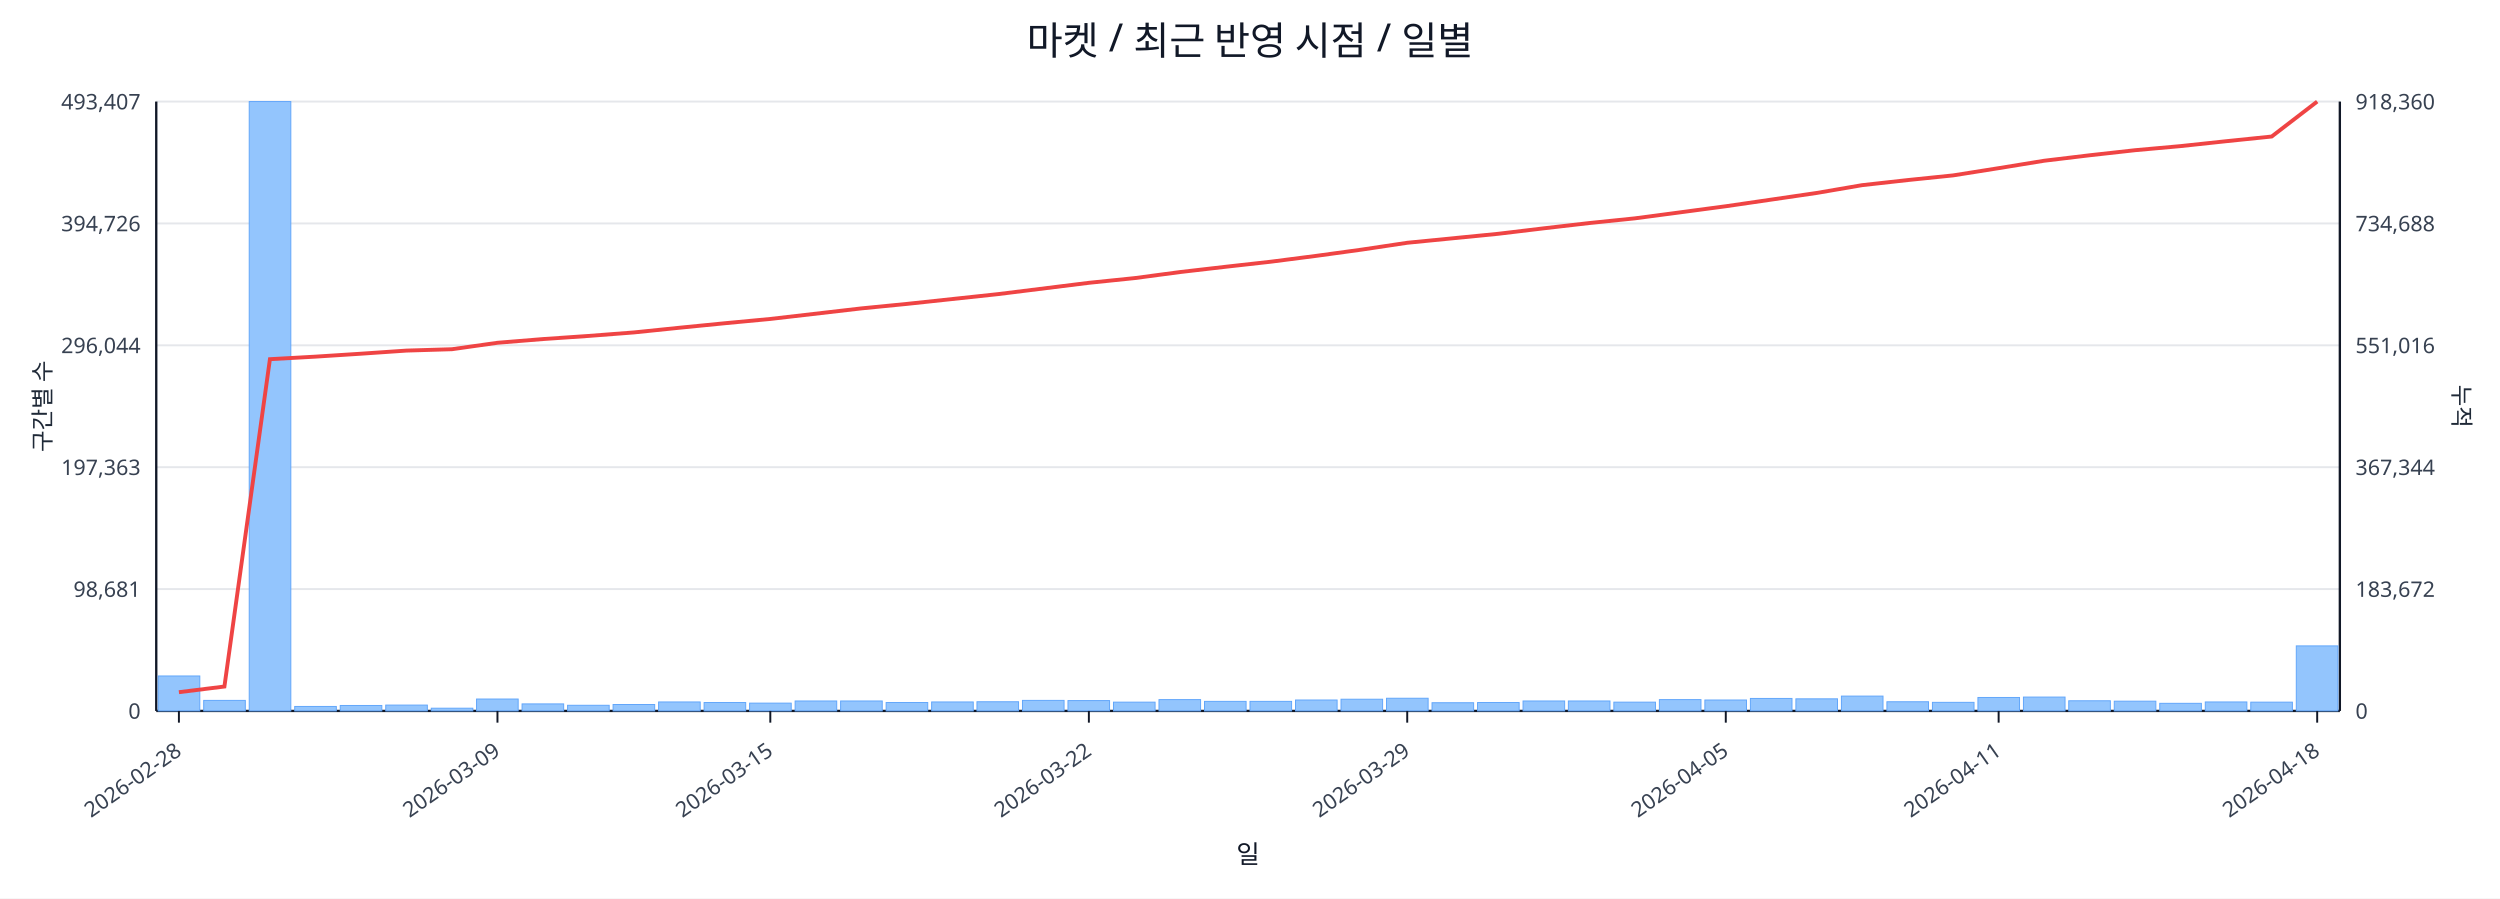
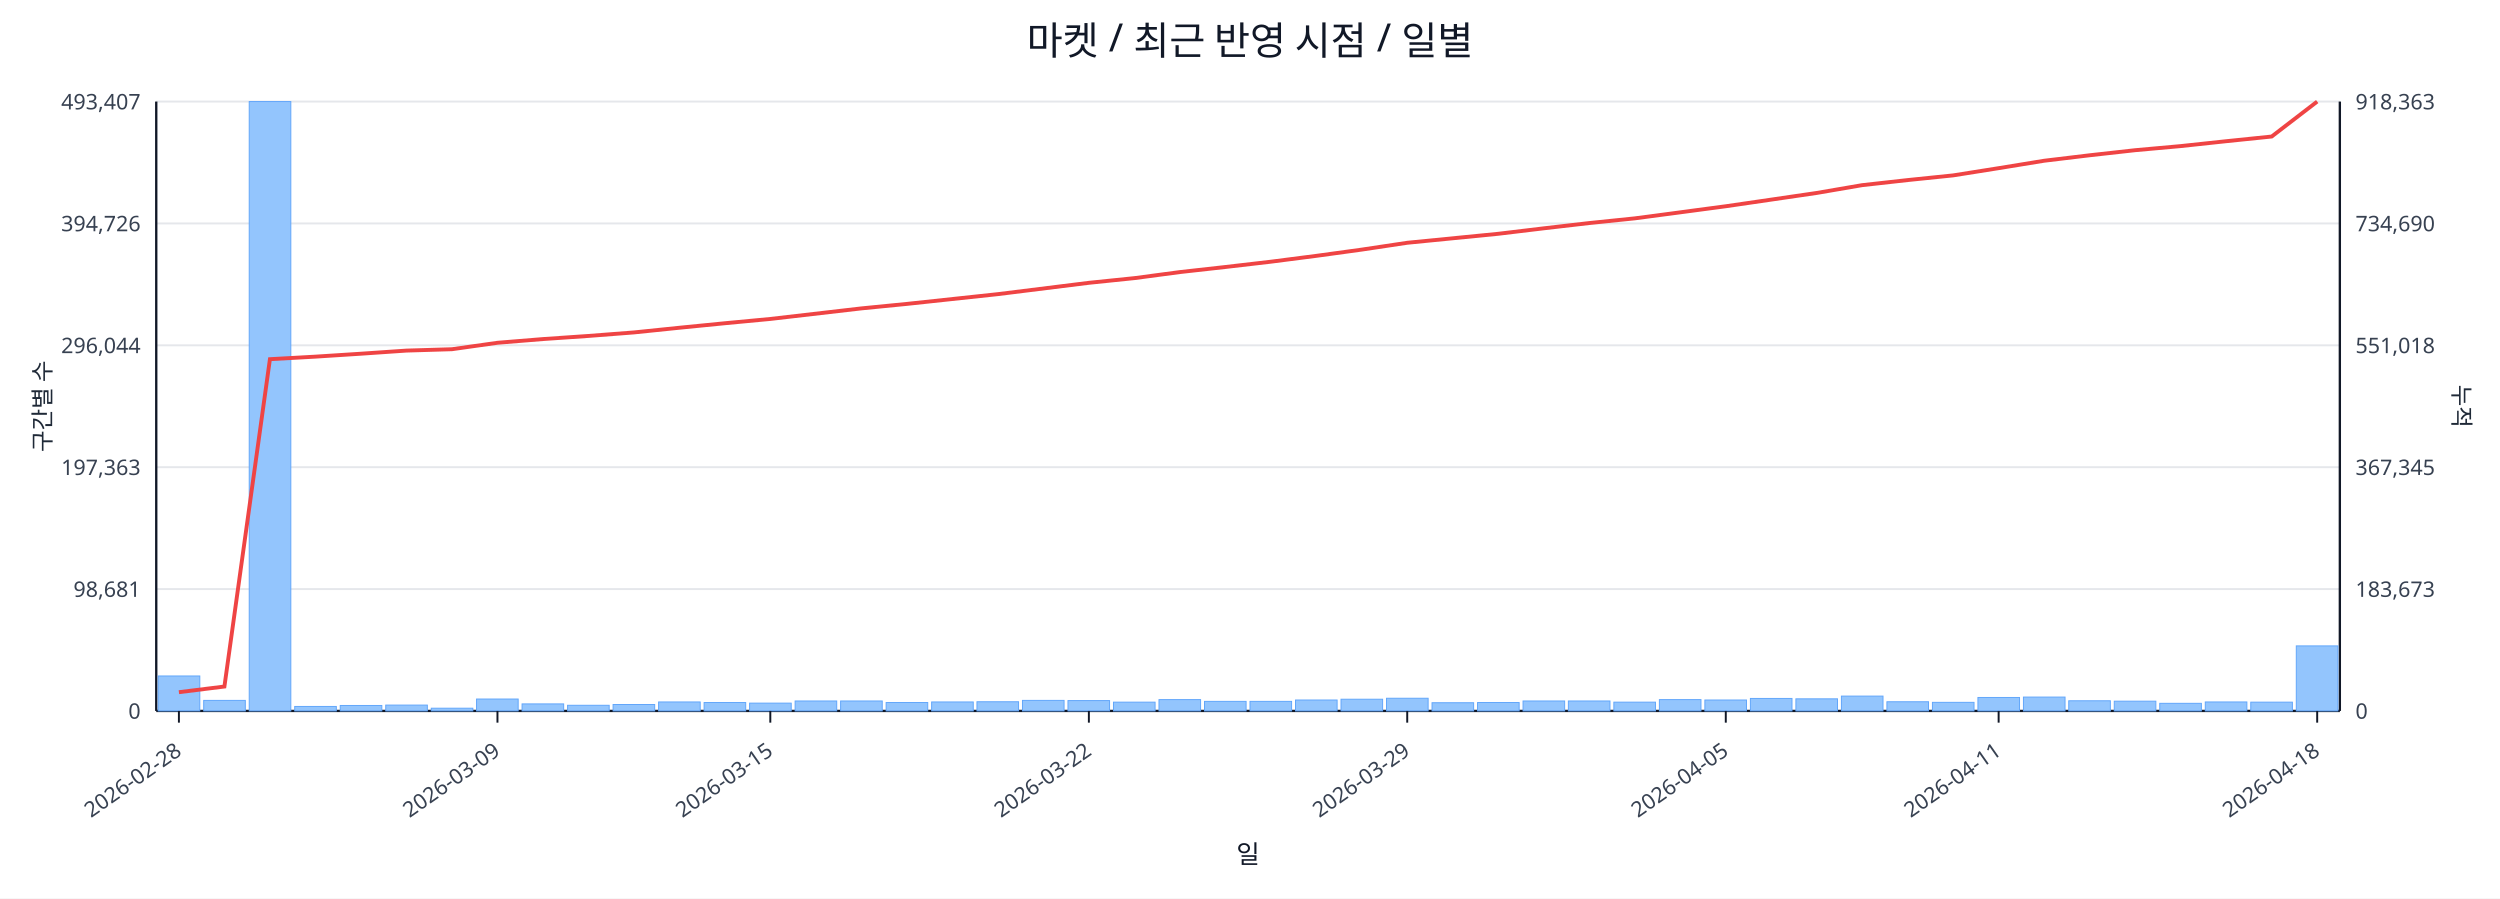
<svg xmlns="http://www.w3.org/2000/svg" width="1280" height="460" viewBox="0 0 1280 460">
  <rect x="0" y="0" width="100%" height="100%" fill="#ffffff" />
  <text x="640.0" y="28" font-size="20" text-anchor="middle" font-family="sans-serif" fill="#111827">마켓 / 최근 반영 시점 / 일별</text>
  <line x1="80.0" y1="52.0" x2="1198.0" y2="52.0" stroke="#e5e7eb" stroke-width="1" />
  <text x="72.0" y="56.0" font-size="11" text-anchor="end" font-family="sans-serif" fill="#374151">493,407</text>
-   <text x="1206.0" y="56.0" font-size="11" text-anchor="start" font-family="sans-serif" fill="#374151">918,360</text>
+   <text x="1206.0" y="56.0" font-size="11" text-anchor="start" font-family="sans-serif" fill="#374151">918,363</text>
  <line x1="80.0" y1="114.4" x2="1198.0" y2="114.4" stroke="#e5e7eb" stroke-width="1" />
  <text x="72.0" y="118.4" font-size="11" text-anchor="end" font-family="sans-serif" fill="#374151">394,726</text>
-   <text x="1206.0" y="118.4" font-size="11" text-anchor="start" font-family="sans-serif" fill="#374151">734,688</text>
+   <text x="1206.0" y="118.4" font-size="11" text-anchor="start" font-family="sans-serif" fill="#374151">734,690</text>
  <line x1="80.0" y1="176.8" x2="1198.0" y2="176.8" stroke="#e5e7eb" stroke-width="1" />
  <text x="72.0" y="180.8" font-size="11" text-anchor="end" font-family="sans-serif" fill="#374151">296,044</text>
-   <text x="1206.0" y="180.8" font-size="11" text-anchor="start" font-family="sans-serif" fill="#374151">551,016</text>
+   <text x="1206.0" y="180.8" font-size="11" text-anchor="start" font-family="sans-serif" fill="#374151">551,018</text>
  <line x1="80.0" y1="239.2" x2="1198.0" y2="239.2" stroke="#e5e7eb" stroke-width="1" />
  <text x="72.0" y="243.2" font-size="11" text-anchor="end" font-family="sans-serif" fill="#374151">197,363</text>
-   <text x="1206.0" y="243.2" font-size="11" text-anchor="start" font-family="sans-serif" fill="#374151">367,344</text>
+   <text x="1206.0" y="243.2" font-size="11" text-anchor="start" font-family="sans-serif" fill="#374151">367,345</text>
  <line x1="80.0" y1="301.6" x2="1198.0" y2="301.6" stroke="#e5e7eb" stroke-width="1" />
  <text x="72.0" y="305.6" font-size="11" text-anchor="end" font-family="sans-serif" fill="#374151">98,681</text>
-   <text x="1206.0" y="305.6" font-size="11" text-anchor="start" font-family="sans-serif" fill="#374151">183,672</text>
+   <text x="1206.0" y="305.6" font-size="11" text-anchor="start" font-family="sans-serif" fill="#374151">183,673</text>
  <line x1="80.0" y1="364.0" x2="1198.0" y2="364.0" stroke="#e5e7eb" stroke-width="1" />
  <text x="72.0" y="368.0" font-size="11" text-anchor="end" font-family="sans-serif" fill="#374151">0</text>
  <text x="1206.0" y="368.0" font-size="11" text-anchor="start" font-family="sans-serif" fill="#374151">0</text>
  <line x1="80.0" y1="364.0" x2="1198.0" y2="364.0" stroke="#111827" stroke-width="1.2" />
  <line x1="80.0" y1="52.0" x2="80.0" y2="364.0" stroke="#111827" stroke-width="1.2" />
  <line x1="1198.0" y1="52.0" x2="1198.0" y2="364.0" stroke="#111827" stroke-width="1.2" />
  <rect x="81.0" y="346.1" width="21.3" height="17.9" fill="#93c5fd" stroke="#60a5fa" stroke-width="0.5" />
  <rect x="104.3" y="358.6" width="21.3" height="5.4" fill="#93c5fd" stroke="#60a5fa" stroke-width="0.5" />
  <rect x="127.6" y="52.0" width="21.3" height="312.0" fill="#93c5fd" stroke="#60a5fa" stroke-width="0.5" />
  <rect x="150.9" y="361.7" width="21.3" height="2.3" fill="#93c5fd" stroke="#60a5fa" stroke-width="0.5" />
  <rect x="174.2" y="361.2" width="21.3" height="2.8" fill="#93c5fd" stroke="#60a5fa" stroke-width="0.5" />
  <rect x="197.5" y="361.0" width="21.3" height="3.0" fill="#93c5fd" stroke="#60a5fa" stroke-width="0.5" />
  <rect x="220.8" y="362.6" width="21.3" height="1.4" fill="#93c5fd" stroke="#60a5fa" stroke-width="0.5" />
  <rect x="244.0" y="357.9" width="21.3" height="6.1" fill="#93c5fd" stroke="#60a5fa" stroke-width="0.5" />
  <rect x="267.3" y="360.4" width="21.3" height="3.6" fill="#93c5fd" stroke="#60a5fa" stroke-width="0.5" />
  <rect x="290.6" y="361.1" width="21.3" height="2.9" fill="#93c5fd" stroke="#60a5fa" stroke-width="0.5" />
  <rect x="313.9" y="360.7" width="21.3" height="3.3" fill="#93c5fd" stroke="#60a5fa" stroke-width="0.5" />
  <rect x="337.2" y="359.4" width="21.3" height="4.6" fill="#93c5fd" stroke="#60a5fa" stroke-width="0.5" />
  <rect x="360.5" y="359.7" width="21.3" height="4.3" fill="#93c5fd" stroke="#60a5fa" stroke-width="0.5" />
  <rect x="383.8" y="360.0" width="21.3" height="4.0" fill="#93c5fd" stroke="#60a5fa" stroke-width="0.5" />
  <rect x="407.1" y="358.9" width="21.3" height="5.1" fill="#93c5fd" stroke="#60a5fa" stroke-width="0.5" />
  <rect x="430.4" y="358.9" width="21.3" height="5.1" fill="#93c5fd" stroke="#60a5fa" stroke-width="0.5" />
  <rect x="453.7" y="359.7" width="21.3" height="4.3" fill="#93c5fd" stroke="#60a5fa" stroke-width="0.5" />
  <rect x="477.0" y="359.4" width="21.3" height="4.6" fill="#93c5fd" stroke="#60a5fa" stroke-width="0.5" />
  <rect x="500.2" y="359.3" width="21.3" height="4.7" fill="#93c5fd" stroke="#60a5fa" stroke-width="0.5" />
  <rect x="523.5" y="358.6" width="21.3" height="5.4" fill="#93c5fd" stroke="#60a5fa" stroke-width="0.5" />
  <rect x="546.8" y="358.7" width="21.3" height="5.3" fill="#93c5fd" stroke="#60a5fa" stroke-width="0.5" />
  <rect x="570.1" y="359.5" width="21.3" height="4.5" fill="#93c5fd" stroke="#60a5fa" stroke-width="0.5" />
  <rect x="593.4" y="358.2" width="21.3" height="5.8" fill="#93c5fd" stroke="#60a5fa" stroke-width="0.5" />
  <rect x="616.7" y="359.1" width="21.3" height="4.9" fill="#93c5fd" stroke="#60a5fa" stroke-width="0.5" />
  <rect x="640.0" y="359.1" width="21.3" height="4.9" fill="#93c5fd" stroke="#60a5fa" stroke-width="0.5" />
  <rect x="663.3" y="358.4" width="21.3" height="5.6" fill="#93c5fd" stroke="#60a5fa" stroke-width="0.5" />
  <rect x="686.6" y="358.0" width="21.3" height="6.0" fill="#93c5fd" stroke="#60a5fa" stroke-width="0.5" />
  <rect x="709.9" y="357.5" width="21.3" height="6.5" fill="#93c5fd" stroke="#60a5fa" stroke-width="0.5" />
  <rect x="733.2" y="359.8" width="21.3" height="4.2" fill="#93c5fd" stroke="#60a5fa" stroke-width="0.5" />
  <rect x="756.5" y="359.7" width="21.3" height="4.3" fill="#93c5fd" stroke="#60a5fa" stroke-width="0.5" />
  <rect x="779.8" y="358.9" width="21.3" height="5.1" fill="#93c5fd" stroke="#60a5fa" stroke-width="0.5" />
  <rect x="803.0" y="358.9" width="21.3" height="5.1" fill="#93c5fd" stroke="#60a5fa" stroke-width="0.5" />
  <rect x="826.3" y="359.5" width="21.3" height="4.5" fill="#93c5fd" stroke="#60a5fa" stroke-width="0.5" />
  <rect x="849.6" y="358.2" width="21.3" height="5.8" fill="#93c5fd" stroke="#60a5fa" stroke-width="0.5" />
  <rect x="872.9" y="358.4" width="21.3" height="5.6" fill="#93c5fd" stroke="#60a5fa" stroke-width="0.5" />
  <rect x="896.2" y="357.6" width="21.3" height="6.4" fill="#93c5fd" stroke="#60a5fa" stroke-width="0.5" />
  <rect x="919.5" y="357.8" width="21.3" height="6.2" fill="#93c5fd" stroke="#60a5fa" stroke-width="0.5" />
  <rect x="942.8" y="356.4" width="21.3" height="7.6" fill="#93c5fd" stroke="#60a5fa" stroke-width="0.5" />
  <rect x="966.1" y="359.3" width="21.3" height="4.7" fill="#93c5fd" stroke="#60a5fa" stroke-width="0.5" />
  <rect x="989.4" y="359.6" width="21.3" height="4.4" fill="#93c5fd" stroke="#60a5fa" stroke-width="0.5" />
  <rect x="1012.7" y="357.1" width="21.3" height="6.9" fill="#93c5fd" stroke="#60a5fa" stroke-width="0.5" />
  <rect x="1036.0" y="356.9" width="21.3" height="7.1" fill="#93c5fd" stroke="#60a5fa" stroke-width="0.5" />
  <rect x="1059.2" y="358.8" width="21.3" height="5.2" fill="#93c5fd" stroke="#60a5fa" stroke-width="0.5" />
  <rect x="1082.5" y="359.0" width="21.3" height="5.0" fill="#93c5fd" stroke="#60a5fa" stroke-width="0.5" />
  <rect x="1105.8" y="360.1" width="21.3" height="3.9" fill="#93c5fd" stroke="#60a5fa" stroke-width="0.5" />
  <rect x="1129.1" y="359.4" width="21.3" height="4.6" fill="#93c5fd" stroke="#60a5fa" stroke-width="0.5" />
  <rect x="1152.4" y="359.5" width="21.3" height="4.5" fill="#93c5fd" stroke="#60a5fa" stroke-width="0.5" />
  <rect x="1175.7" y="330.7" width="21.3" height="33.3" fill="#93c5fd" stroke="#60a5fa" stroke-width="0.5" />
-   <polyline fill="none" stroke="#ef4444" stroke-width="2" points="91.6,354.4 114.9,351.5 138.2,183.9 161.5,182.6 184.8,181.1 208.1,179.5 231.4,178.8 254.7,175.5 278.0,173.6 301.3,172.0 324.6,170.2 347.9,167.8 371.1,165.5 394.4,163.3 417.7,160.6 441.0,157.9 464.3,155.6 487.6,153.1 510.9,150.6 534.2,147.7 557.5,144.8 580.8,142.4 604.1,139.3 627.4,136.6 650.6,134.0 673.9,131.0 697.2,127.8 720.5,124.3 743.8,122.0 767.1,119.7 790.4,116.9 813.7,114.2 837.0,111.8 860.3,108.7 883.6,105.6 906.9,102.2 930.1,98.8 953.4,94.8 976.7,92.2 1000.0,89.8 1023.3,86.1 1046.6,82.3 1069.9,79.5 1093.2,76.9 1116.5,74.8 1139.8,72.3 1163.1,69.9 1186.4,52.0" />
+   <polyline fill="none" stroke="#ef4444" stroke-width="2" points="91.6,354.4 114.9,351.5 138.2,183.9 161.5,182.6 184.8,181.1 208.1,179.5 231.4,178.8 254.7,175.5 278.0,173.6 301.3,172.0 324.6,170.2 347.9,167.8 371.1,165.5 394.4,163.3 417.7,160.6 441.0,157.9 464.3,155.6 487.6,153.1 510.9,150.6 534.2,147.7 557.5,144.8 580.8,142.4 604.1,139.3 627.4,136.7 650.6,134.0 673.9,131.0 697.2,127.8 720.5,124.3 743.8,122.0 767.1,119.7 790.4,116.9 813.7,114.2 837.0,111.8 860.3,108.7 883.6,105.6 906.9,102.2 930.1,98.8 953.4,94.8 976.7,92.2 1000.0,89.8 1023.3,86.1 1046.6,82.3 1069.9,79.5 1093.2,76.9 1116.5,74.8 1139.8,72.3 1163.1,69.9 1186.4,52.0" />
  <line x1="91.6" y1="364.0" x2="91.6" y2="370.0" stroke="#111827" stroke-width="1" />
  <text x="93.6" y="386.0" font-size="11" text-anchor="end" transform="rotate(-35 93.6 386.0)" font-family="sans-serif" fill="#374151">2026-02-28</text>
  <line x1="254.7" y1="364.0" x2="254.7" y2="370.0" stroke="#111827" stroke-width="1" />
  <text x="256.7" y="386.0" font-size="11" text-anchor="end" transform="rotate(-35 256.7 386.0)" font-family="sans-serif" fill="#374151">2026-03-09</text>
  <line x1="394.4" y1="364.0" x2="394.4" y2="370.0" stroke="#111827" stroke-width="1" />
  <text x="396.4" y="386.0" font-size="11" text-anchor="end" transform="rotate(-35 396.4 386.0)" font-family="sans-serif" fill="#374151">2026-03-15</text>
  <line x1="557.5" y1="364.0" x2="557.5" y2="370.0" stroke="#111827" stroke-width="1" />
  <text x="559.5" y="386.0" font-size="11" text-anchor="end" transform="rotate(-35 559.5 386.0)" font-family="sans-serif" fill="#374151">2026-03-22</text>
  <line x1="720.5" y1="364.0" x2="720.5" y2="370.0" stroke="#111827" stroke-width="1" />
  <text x="722.5" y="386.0" font-size="11" text-anchor="end" transform="rotate(-35 722.5 386.0)" font-family="sans-serif" fill="#374151">2026-03-29</text>
  <line x1="883.6" y1="364.0" x2="883.6" y2="370.0" stroke="#111827" stroke-width="1" />
  <text x="885.6" y="386.0" font-size="11" text-anchor="end" transform="rotate(-35 885.6 386.0)" font-family="sans-serif" fill="#374151">2026-04-05</text>
  <line x1="1023.3" y1="364.0" x2="1023.3" y2="370.0" stroke="#111827" stroke-width="1" />
  <text x="1025.3" y="386.0" font-size="11" text-anchor="end" transform="rotate(-35 1025.3 386.0)" font-family="sans-serif" fill="#374151">2026-04-11</text>
  <line x1="1186.4" y1="364.0" x2="1186.4" y2="370.0" stroke="#111827" stroke-width="1" />
  <text x="1188.4" y="386.0" font-size="11" text-anchor="end" transform="rotate(-35 1188.4 386.0)" font-family="sans-serif" fill="#374151">2026-04-18</text>
  <text x="26" y="208.0" font-size="12" transform="rotate(-90 26 208.0)" text-anchor="middle" font-family="sans-serif" fill="#1f2937">구간별 수</text>
  <text x="1256.0" y="208.0" font-size="12" transform="rotate(90 1256.0 208.0)" text-anchor="middle" font-family="sans-serif" fill="#1f2937">누적</text>
  <text x="639.0" y="442.0" font-size="13" text-anchor="middle" font-family="sans-serif" fill="#111827">일</text>
</svg>
